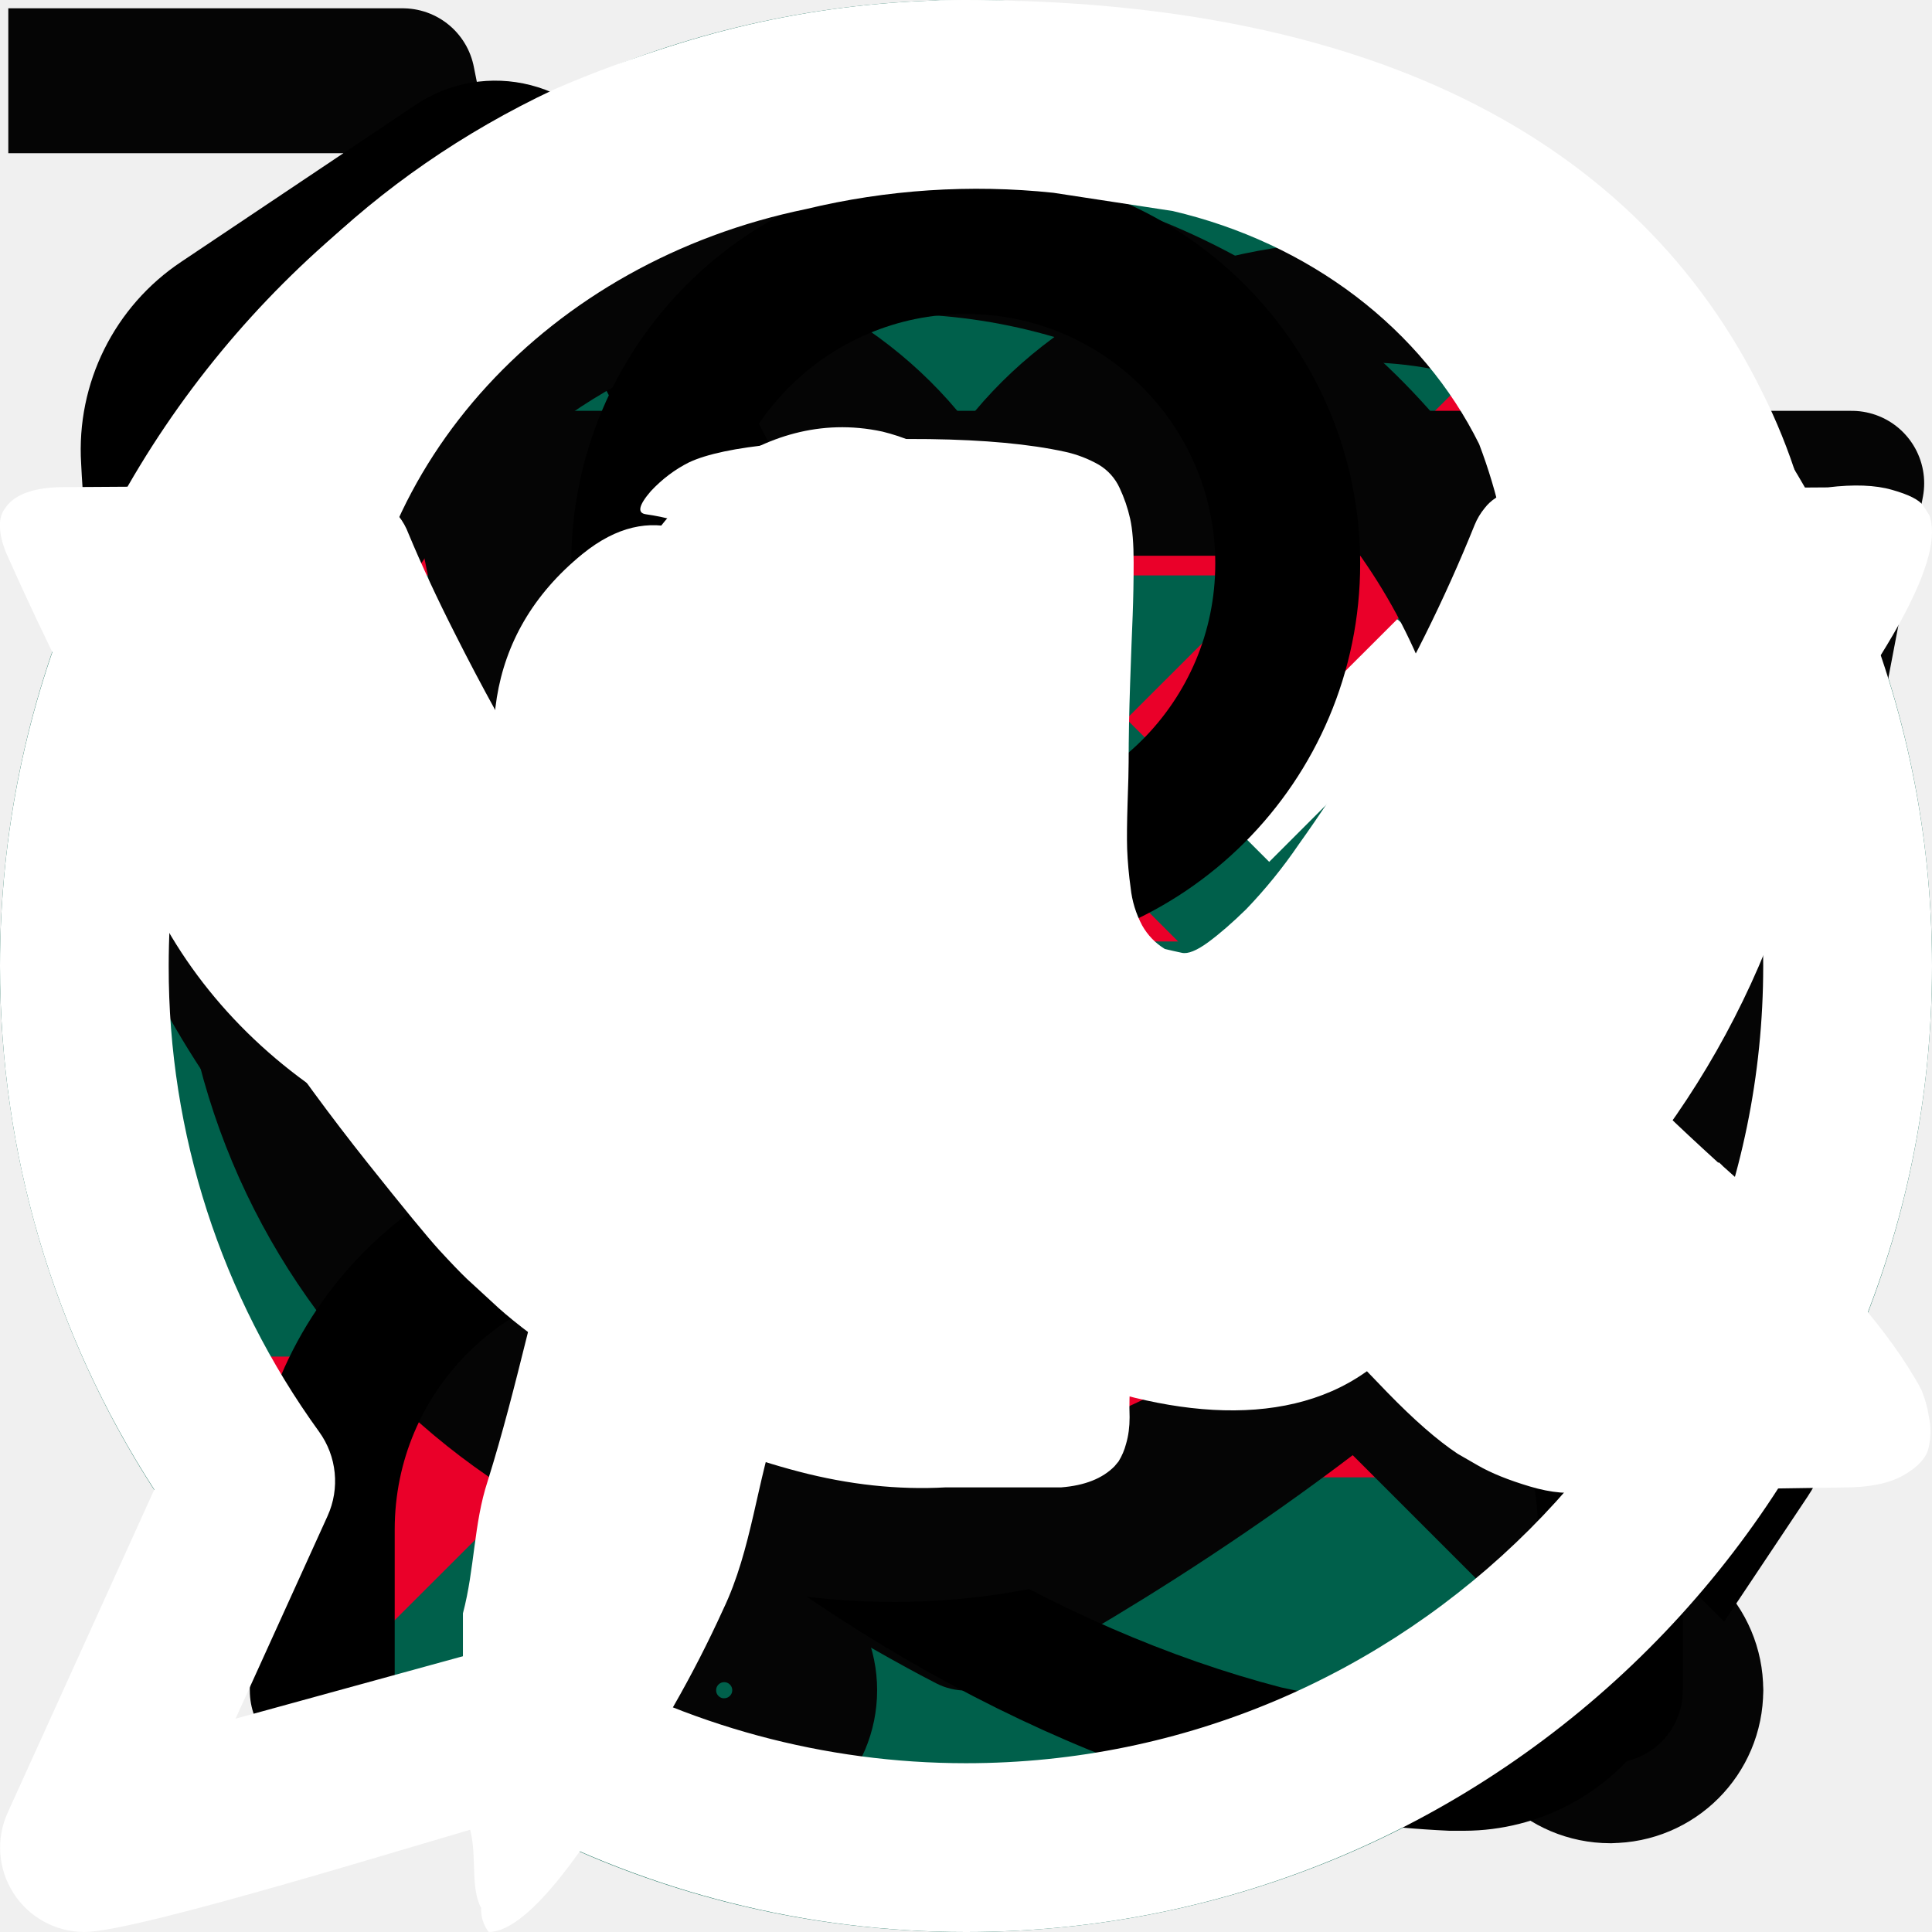
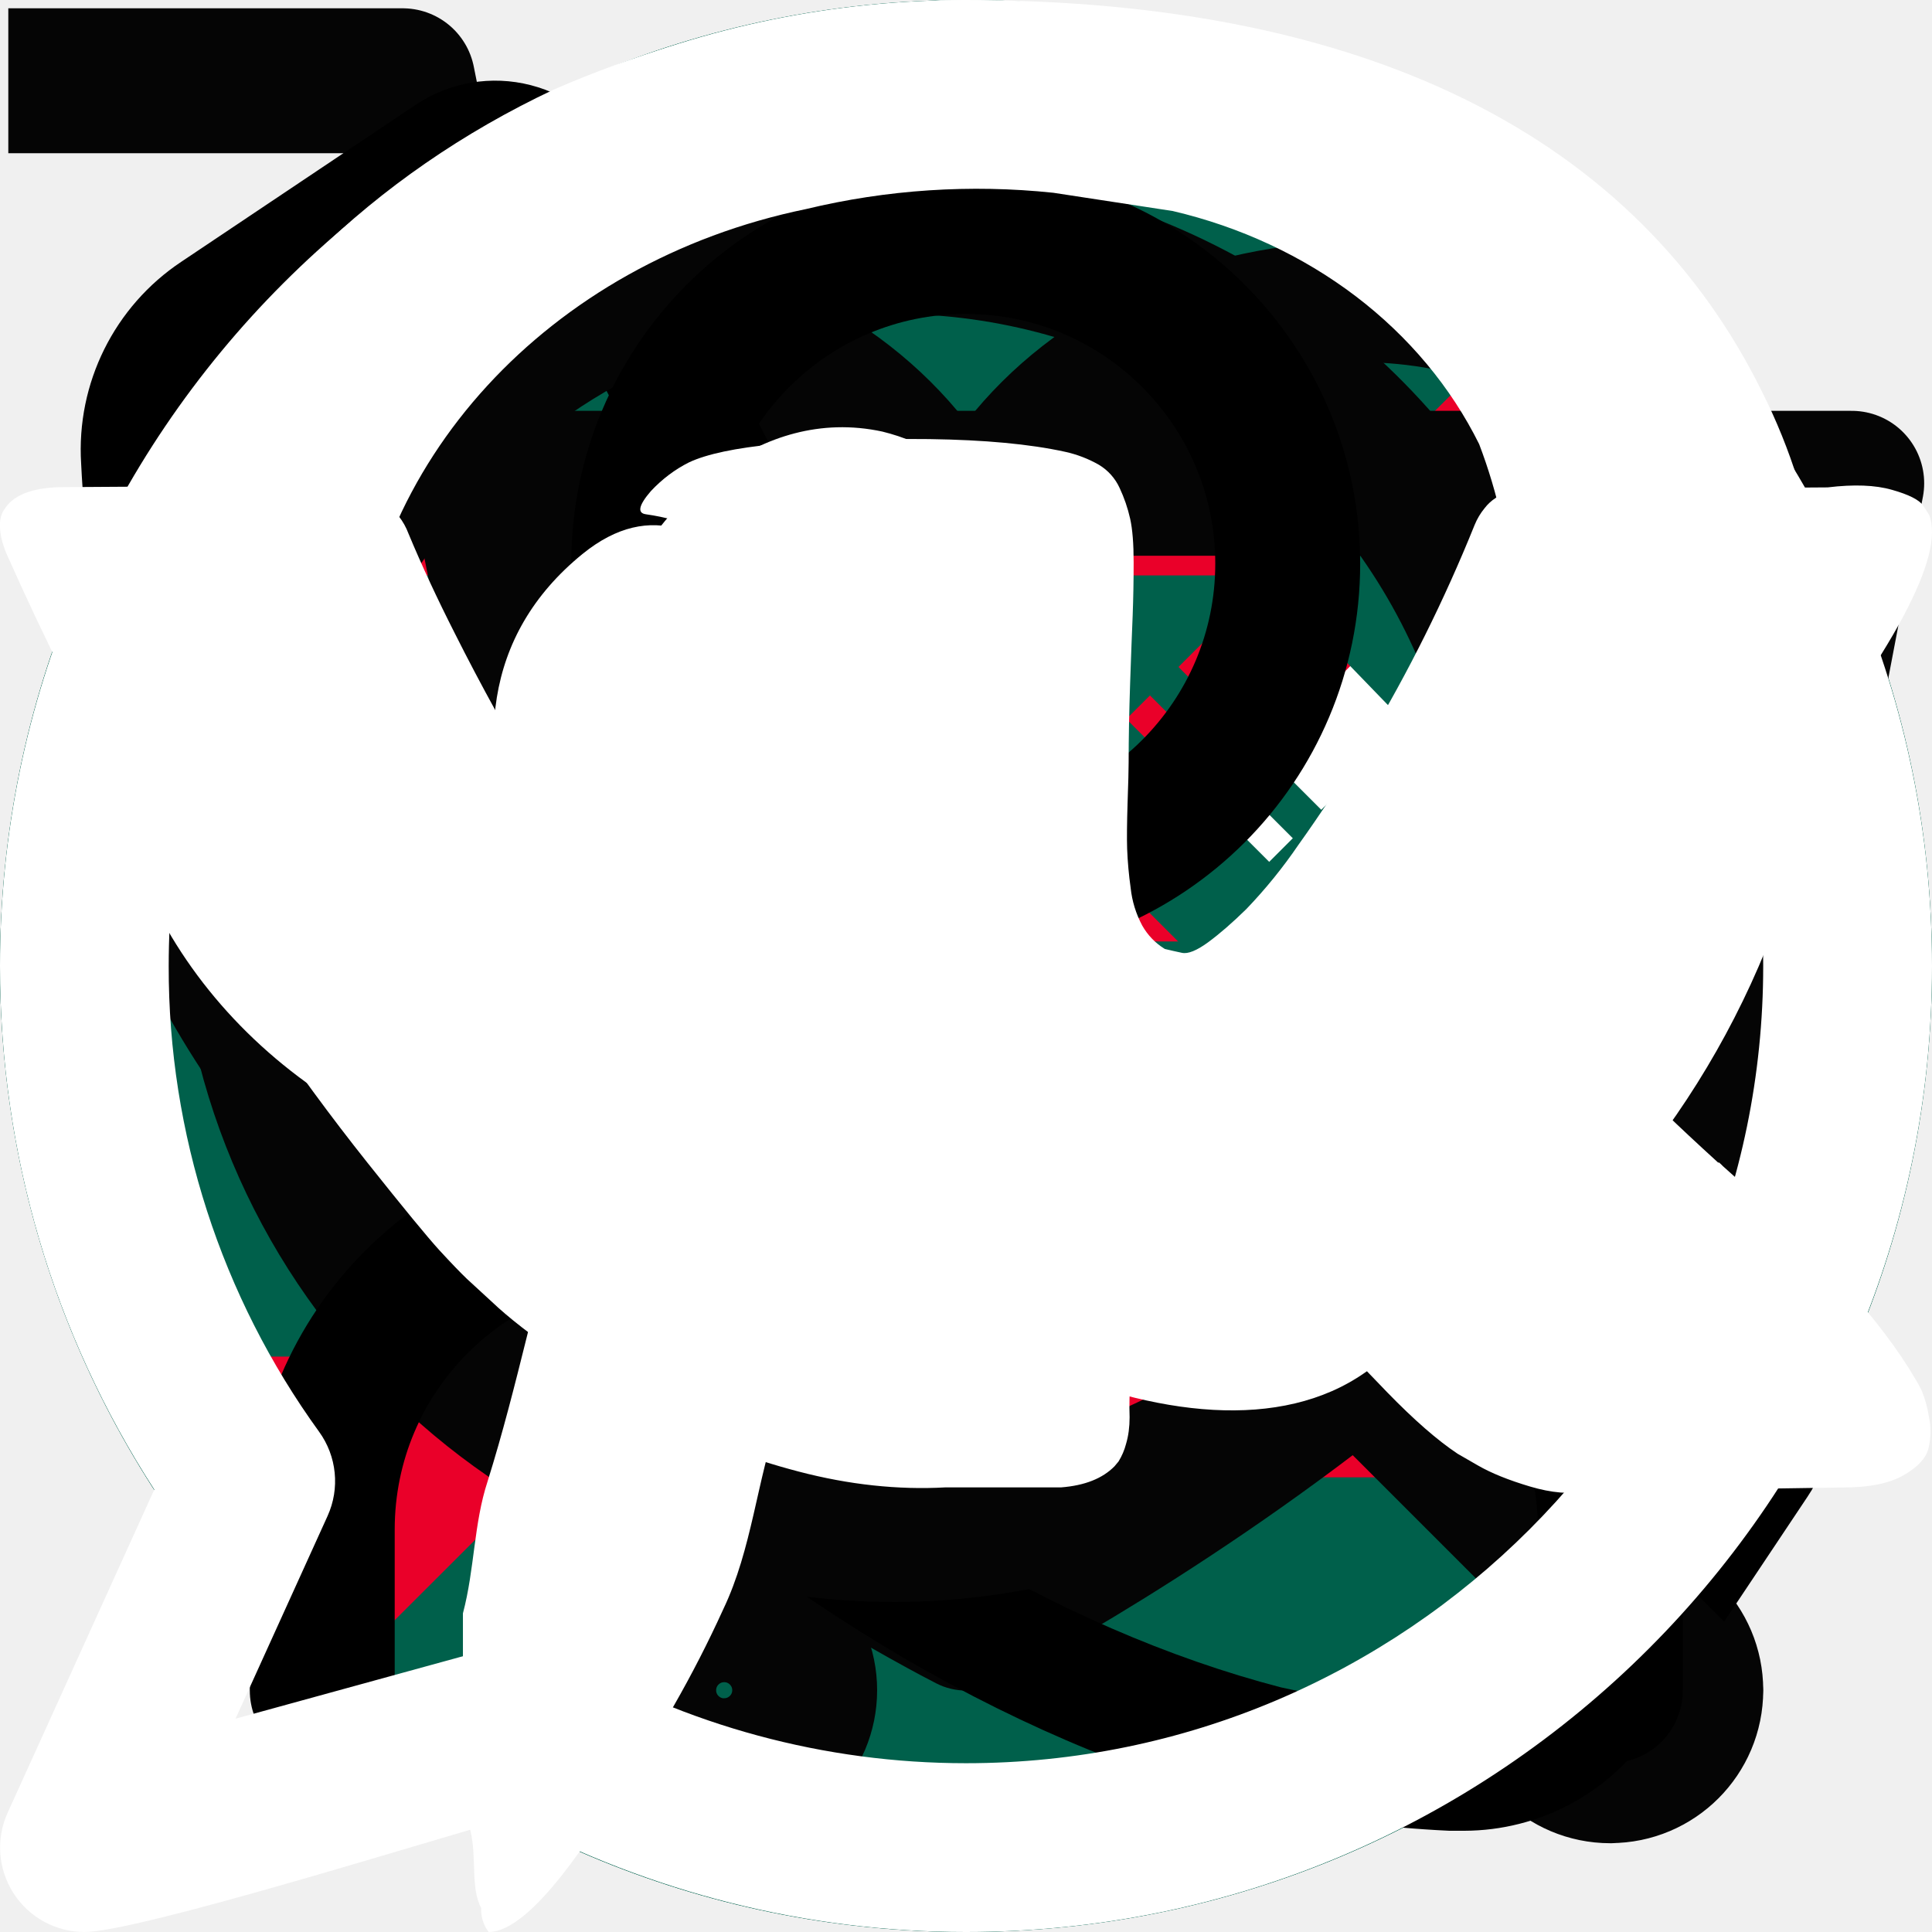
<svg xmlns="http://www.w3.org/2000/svg">
  <style>:root svg:not(:target){display:none}</style>
  <svg viewBox="0 0 30 30" fill="none" id="close">
    <path d="M5.208 24.79a.715.715 0 0 0 1.01 0l8.78-8.778 8.782 8.779a.715.715 0 0 0 1.01-1.011l-8.782-8.778 8.78-8.782a.715.715 0 1 0-1.012-1.01l-8.779 8.781-8.782-8.778A.714.714 0 0 0 5.208 6.22l8.779 8.782-8.78 8.781a.714.714 0 0 0 0 1.008Z" fill="#000" />
  </svg>
  <svg viewBox="0 0 20 20" fill="none" id="location">
    <g clip-path="url(#location_1)">
      <mask id="location_0" style="mask-type:luminance" maskUnits="userSpaceOnUse" x="0" y="0" width="20" height="20">
        <path d="M19.25 19.25V.751H.75V19.25h18.5Z" fill="#fff" stroke="#fff" stroke-width="1.5" />
      </mask>
      <g mask="url(#location_0)">
        <path d="M9.777 18.336c-3.333-3.164-6.445-5.781-6.445-9.882a6.452 6.452 0 0 1 6.445-6.445 6.452 6.452 0 0 1 6.446 6.445c0 4.101-3.112 6.718-6.446 9.882Z" stroke="#050505" stroke-width="1.5" stroke-miterlimit="10" stroke-linecap="round" stroke-linejoin="round" />
        <path d="M9.777 10.586a2.503 2.503 0 0 1-2.5-2.5c0-1.378 1.122-2.5 2.5-2.5 1.379 0 2.5 1.122 2.5 2.5s-1.121 2.5-2.5 2.5Z" stroke="#050505" stroke-width="1.5" stroke-miterlimit="10" stroke-linecap="round" stroke-linejoin="round" />
      </g>
    </g>
    <defs>
      <clipPath id="location_1">
        <path fill="#fff" d="M0 0h20v20H0z" />
      </clipPath>
    </defs>
  </svg>
  <svg viewBox="0 0 20 20" fill="none" id="marker-check">
    <circle cx="10" cy="10" r="10" fill="#00604B" />
    <path d="m14 7-5.5 5.5L6 10" stroke="#fff" stroke-width="1.5" stroke-linecap="round" stroke-linejoin="round" />
  </svg>
  <svg viewBox="0 0 24 24" fill="none" id="burger_close">
    <path fill-rule="evenodd" clip-rule="evenodd" d="M3.468 20.499a.749.749 0 0 1 0-1.06l16-15.975a.751.751 0 0 1 1.062 0 .748.748 0 0 1 0 1.06l-16 15.975a.752.752 0 0 1-1.062 0Z" fill="#EA0029" />
    <path fill-rule="evenodd" clip-rule="evenodd" d="M3.47 3.49a.751.751 0 0 1 1.06 0l16 15.976a.749.749 0 0 1 0 1.06.751.751 0 0 1-1.06 0L3.47 4.55a.749.749 0 0 1 0-1.06Z" fill="#EA0029" />
  </svg>
  <svg viewBox="0 0 24 24" fill="none" id="burger_open">
    <path fill-rule="evenodd" clip-rule="evenodd" d="M1.648 6.398a.75.75 0 0 1 .75-.75h18.667a.75.75 0 0 1 0 1.5H2.398a.75.75 0 0 1-.75-.75ZM1.648 12a.75.75 0 0 1 .75-.75h18.667a.75.75 0 0 1 0 1.5H2.398a.75.75 0 0 1-.75-.75ZM1.648 17.602a.75.75 0 0 1 .75-.75h18.667a.75.75 0 1 1 0 1.5H2.398a.75.75 0 0 1-.75-.75Z" fill="#EA0029" />
  </svg>
+   <svg viewBox="0 0 16 17" fill="none" id="controls_arrow">
+     <path fill-rule="evenodd" clip-rule="evenodd" d="M.668 8.695a.4.4 0 0 1 .393-.406H14.68a.4.4 0 0 1 .393.406.4.4 0 0 1-.393.407H1.06a.4.4 0 0 1-.392-.407Z" fill="#00604B" />
+     <path fill-rule="evenodd" clip-rule="evenodd" d="M10.736 4.619a.384.384 0 0 1 .556 0l3.666 3.792a.416.416 0 0 1 0 .574l-3.666 3.792a.384.384 0 0 1-.556 0 .416.416 0 0 1 0-.575l3.389-3.504-3.389-3.504a.416.416 0 0 1 0-.575Z" fill="#00604B" />
+   </svg>
  <svg viewBox="0 0 16 16" fill="none" id="controls_left-arrow">
    <path fill-rule="evenodd" clip-rule="evenodd" d="M15.07 8.203a.4.4 0 0 1-.393.406H1.059a.4.4 0 0 1-.392-.406.4.4 0 0 1 .392-.406h13.62a.4.4 0 0 1 .392.406Z" fill="#00604B" />
    <path fill-rule="evenodd" clip-rule="evenodd" d="M5.002 12.28a.384.384 0 0 1-.555 0L.78 8.487a.416.416 0 0 1 0-.575l3.667-3.791a.384.384 0 0 1 .555 0 .416.416 0 0 1 0 .574L1.613 8.201l3.39 3.504a.416.416 0 0 1 0 .574Z" fill="#00604B" />
  </svg>
  <svg viewBox="0 0 24 24" fill="none" id="controls_right-arrow-without-tail">
    <path d="M17 12.25a.748.748 0 0 1-.22.53l-7.5 7.5a.75.75 0 1 1-1.06-1.06l6.97-6.97-6.97-6.97a.75.75 0 1 1 1.06-1.06l7.5 7.5a.749.749 0 0 1 .22.53Z" fill="#00604B" />
+   </svg>
+   <svg viewBox="0 0 40 40" fill="none" id="controls_slider-arrow">
+     <path fill-rule="evenodd" clip-rule="evenodd" d="M20 .833C9.415.833.833 9.415.833 20S9.415 39.167 20 39.167 39.167 30.585 39.167 20 30.585.833 20 .833ZM20 0C8.954 0 0 8.954 0 20s8.954 20 20 20 20-8.954 20-20S31.046 0 20 0Z" fill="#00604B" />
+     <path fill-rule="evenodd" clip-rule="evenodd" d="M21.703 28.292a.417.417 0 0 1 0-.59l7.705-7.705-7.705-7.705a.417.417 0 0 1 .589-.59l8 8a.417.417 0 0 1 0 .59l-8 8a.417.417 0 0 1-.59 0Z" fill="#00604B" />
+     <path fill-rule="evenodd" clip-rule="evenodd" d="M30.414 19.997c0 .23-.187.417-.417.417h-20a.417.417 0 0 1 0-.833h20c.23 0 .417.186.417.416Z" fill="#00604B" />
  </svg>
  <svg viewBox="0 0 20 20" fill="none" id="shortcuts_cart">
    <g clip-path="url(#shortcuts_cart_0)">
      <path d="M7.497 18.33a.833.833 0 1 0 0-1.666.833.833 0 0 0 0 1.667ZM16.67 18.33a.833.833 0 1 0 0-1.666.833.833 0 0 0 0 1.667Z" stroke="#050505" stroke-width="1.5" stroke-linecap="round" stroke-linejoin="round" />
      <path d="M.836.836h3.333l2.234 11.158a1.667 1.667 0 0 0 1.666 1.342h8.1a1.667 1.667 0 0 0 1.667-1.342l1.333-6.991H5.003" stroke="#050505" stroke-width="1.5" stroke-linecap="square" stroke-linejoin="round" />
    </g>
    <defs>
      <clipPath id="shortcuts_cart_0">
        <path fill="#fff" d="M0 0h20v20H0z" />
      </clipPath>
    </defs>
  </svg>
  <svg viewBox="0 0 20 20" fill="none" id="shortcuts_heart">
    <path d="M14.095 2.5c-1.69 0-3.17.694-4.092 1.867C9.08 3.194 7.6 2.5 5.91 2.5a5.205 5.205 0 0 0-3.586 1.42A4.742 4.742 0 0 0 .836 7.346c0 5.47 8.495 9.898 8.856 10.08a.68.68 0 0 0 .62 0c.363-.183 8.857-4.61 8.857-10.08a4.742 4.742 0 0 0-1.488-3.424A5.205 5.205 0 0 0 14.095 2.5Zm-4.092 13.66c-1.495-.832-7.858-4.62-7.858-8.815a3.519 3.519 0 0 1 1.105-2.54A3.862 3.862 0 0 1 5.91 3.75c1.592 0 2.929.81 3.487 2.11.05.115.133.213.241.282a.677.677 0 0 0 .73 0 .633.633 0 0 0 .24-.282c.558-1.302 1.895-2.11 3.487-2.11.998.002 1.955.38 2.66 1.054a3.519 3.519 0 0 1 1.105 2.54c0 4.19-6.364 7.983-7.857 8.816Z" fill="#050505" />
  </svg>
  <svg viewBox="0 0 20 20" fill="none" id="shortcuts_phone">
    <path d="M18.919 14.306a1.482 1.482 0 0 0-.754-.938L14.3 11.365a1.472 1.472 0 0 0-1.875.428l-.625.856a.225.225 0 0 1-.29.066 11.347 11.347 0 0 1-2.5-1.928 11.346 11.346 0 0 1-1.929-2.5.225.225 0 0 1 .066-.29L8 7.37a1.472 1.472 0 0 0 .428-1.875l-1.99-3.862a1.478 1.478 0 0 0-2.132-.55L1.878 2.709A2.337 2.337 0 0 0 .84 4.799c.033.691.126 1.378.279 2.053.659 2.544 2.25 5.16 4.459 7.372 2.21 2.213 4.828 3.797 7.372 4.45.675.153 1.362.246 2.053.278h.156a2.338 2.338 0 0 0 1.931-1.028l1.62-2.428a1.479 1.479 0 0 0 .209-1.19Zm-1.25.493-1.61 2.431a1.094 1.094 0 0 1-.975.479 10.804 10.804 0 0 1-1.822-.241c-2.33-.606-4.743-2.072-6.797-4.134-2.053-2.063-3.525-4.466-4.13-6.797-.134-.6-.215-1.209-.245-1.822a1.084 1.084 0 0 1 .479-.972l2.428-1.619a.222.222 0 0 1 .125-.037h.06a.225.225 0 0 1 .143.115l2 3.866a.228.228 0 0 1-.066.287l-.853.625a1.475 1.475 0 0 0-.4 1.916 12.667 12.667 0 0 0 2.125 2.753 12.661 12.661 0 0 0 2.753 2.125 1.475 1.475 0 0 0 1.916-.4l.625-.856a.228.228 0 0 1 .287-.066l3.866 2a.228.228 0 0 1 .084.329l.007.018Z" fill="#000" />
  </svg>
  <svg viewBox="0 0 20 20" fill="none" id="shortcuts_search">
    <path d="M9.167 15.833a6.667 6.667 0 1 0 0-13.333 6.667 6.667 0 0 0 0 13.333ZM17.5 17.5l-3.625-3.625" stroke="#050505" stroke-width="1.5" stroke-linecap="round" stroke-linejoin="round" />
  </svg>
  <svg viewBox="0 0 20 20" fill="none" id="shortcuts_user">
    <path d="M16.67 17.5v-1.667a3.333 3.333 0 0 0-3.334-3.333H6.669a3.333 3.333 0 0 0-3.333 3.333V17.5M9.997 9.167a3.333 3.333 0 1 0 0-6.667 3.333 3.333 0 0 0 0 6.667Z" stroke="#000" stroke-width="1.5" stroke-linecap="round" stroke-linejoin="round" />
  </svg>
  <svg viewBox="0 0 16 18" fill="none" id="socials_pinterest">
    <path d="M7.763.002 6.48.145a9.886 9.886 0 0 0-2.324.691C2.474 1.628 1.153 2.919.418 4.488a6.297 6.297 0 0 0-.23.897C-.374 7.17.35 9.083 2.01 10.195c.25.134.832.385 1.002.053.079-.204.133-.414.16-.628.097-.18.152-.375.16-.574-.06-.297-.41-.476-.56-.718a4.494 4.494 0 0 1-.461-1.543v-.26c.074-2.203 1.8-4.084 4.198-4.577a6.802 6.802 0 0 1 2.305-.152l1.112.17c.628.147 1.21.418 1.705.794.494.376.887.847 1.15 1.378.35.92.42 1.909.201 2.862-.11.413-.09.771-.23 1.148-.511 1.391-1.263 2.692-2.956 3.033-.921.216-1.878-.215-2.235-1.005a1.23 1.23 0 0 1-.13-.772c.29-1.13.722-2.135 1.002-3.265.346-.837-.131-1.766-1.066-2.076a1.942 1.942 0 0 0-.146-.042c-1.163-.251-2.054.718-2.365 1.346a3.343 3.343 0 0 0-.2 2.09c.169.304.29.627.36.96-.22.898-.48 1.795-.751 2.692-.27.898-.441 1.795-.722 2.692-.13.395-.12.816-.23 1.23v.6c-.07.476-.046.959.07 1.427.06.242 0 .538.1.718a.34.34 0 0 0 .07.224c.411 0 1.003-.978 1.183-1.256a10.87 10.87 0 0 0 1.002-1.75c.27-.565.31-1.193.52-1.794.213-.495.364-1.01.452-1.534.13.254.348.465.621.6.476.302 1.016.511 1.588.614.57.104 1.16.1 1.729-.012 1.399-.244 2.656-.924 3.547-1.92a8.126 8.126 0 0 0 1.383-2.432c.17-.448.2-.95.33-1.426a5.45 5.45 0 0 0-.49-3.437C14.265 1.311 11.76-.052 7.762.002Z" fill="#fff" />
  </svg>
  <svg viewBox="0 0 22 12" fill="none" id="socials_vk">
    <path d="M19.506 5.017c.313-.387.562-.697.745-.931 1.321-1.679 1.894-2.752 1.718-3.22L21.9.758c-.045-.066-.164-.126-.355-.18-.19-.055-.435-.064-.733-.028l-3.299.022a.983.983 0 0 0-.378.038l-.057.028-.046.032a.5.5 0 0 0-.126.116.738.738 0 0 0-.114.191 17.524 17.524 0 0 1-1.226 2.464c-.282.453-.542.846-.779 1.177a5.665 5.665 0 0 1-.595.734c-.16.157-.306.283-.435.378-.13.095-.23.135-.298.12a5.887 5.887 0 0 1-.195-.044.736.736 0 0 1-.258-.268 1.163 1.163 0 0 1-.131-.427 4.416 4.416 0 0 1-.04-.444c-.004-.124-.002-.299.005-.525.008-.227.012-.38.012-.46 0-.277.006-.579.017-.904.011-.324.021-.582.029-.772.007-.19.011-.39.011-.602 0-.211-.013-.378-.04-.498a1.69 1.69 0 0 0-.12-.35.596.596 0 0 0-.235-.263 1.359 1.359 0 0 0-.384-.148C11.725.056 11.21.009 10.584 0 9.164-.013 8.25.075 7.846.265c-.16.08-.306.19-.435.328-.138.16-.157.249-.057.263.458.065.782.223.973.47l.069.132c.053.095.107.263.16.504.054.24.088.507.103.8.039.532.039.988 0 1.368-.038.38-.074.675-.108.887a1.718 1.718 0 0 1-.155.514 2.125 2.125 0 0 1-.137.242.198.198 0 0 1-.058.054.895.895 0 0 1-.309.055c-.107 0-.237-.051-.39-.154a2.667 2.667 0 0 1-.475-.421 5.615 5.615 0 0 1-.555-.75c-.207-.321-.42-.701-.642-1.139L5.647 3.1a26.39 26.39 0 0 1-.47-.892c-.198-.39-.374-.768-.526-1.133a.73.73 0 0 0-.275-.35L4.318.69a.791.791 0 0 0-.183-.093 1.278 1.278 0 0 0-.263-.07L.733.547c-.32 0-.538.07-.653.21L.035.822A.34.34 0 0 0 0 .998c0 .08.023.179.069.296.458 1.03.956 2.022 1.495 2.978a33.216 33.216 0 0 0 1.403 2.31c.397.585.802 1.136 1.214 1.654.413.519.685.85.819.997.134.146.239.255.315.328l.286.263c.183.175.453.385.808.63.355.245.748.485 1.18.722.431.238.933.431 1.506.581.573.15 1.13.21 1.672.18h1.317c.268-.021.47-.101.607-.24l.046-.055a.727.727 0 0 0 .086-.202c.027-.091.04-.192.04-.301a3.45 3.45 0 0 1 .075-.849c.057-.252.122-.442.195-.57a1.404 1.404 0 0 1 .44-.481.947.947 0 0 1 .092-.039c.183-.058.4-.002.647.17.249.172.482.383.7.635.217.252.478.535.784.849.305.314.572.547.802.7l.229.132c.152.088.35.168.595.241.245.073.459.091.642.055l2.932-.044c.29 0 .516-.046.676-.137.16-.09.256-.192.286-.301a.813.813 0 0 0 .006-.372 1.318 1.318 0 0 0-.08-.29 1.467 1.467 0 0 0-.075-.137c-.382-.657-1.11-1.464-2.188-2.42l-.022-.022-.012-.011-.011-.01h-.012c-.489-.446-.798-.745-.927-.899-.237-.292-.29-.587-.16-.887.09-.227.434-.705 1.03-1.435Z" fill="#fff" />
  </svg>
  <svg viewBox="0 0 22 22" fill="none" id="socials_whatsapp">
    <path fill-rule="evenodd" clip-rule="evenodd" d="M13.626 12.286c-.416.17-.682.822-.952 1.155-.138.17-.303.197-.516.112-1.563-.623-2.76-1.666-3.623-3.104-.146-.223-.12-.399.056-.606.26-.307.588-.655.659-1.069.156-.914-1.04-3.75-2.618-2.465-4.543 3.701 7.578 13.52 9.765 8.21.62-1.506-2.08-2.516-2.77-2.233ZM11 20.078a9.07 9.07 0 0 1-4.571-1.235.967.967 0 0 0-.74-.098l-3.007.826 1.048-2.308a.96.96 0 0 0-.096-.959A9.012 9.012 0 0 1 1.921 11c0-5.006 4.073-9.079 9.08-9.079 5.005 0 9.077 4.073 9.077 9.079S16.006 20.078 11 20.078ZM11 0C4.935 0 0 4.935 0 11c0 2.134.606 4.183 1.757 5.962l-1.67 3.68A.961.961 0 0 0 .96 22c.62 0 3.998-1.062 4.858-1.298C7.409 21.552 9.19 22 11 22c6.065 0 11-4.935 11-11S17.065 0 11 0Z" fill="#fff" />
  </svg>
</svg>
